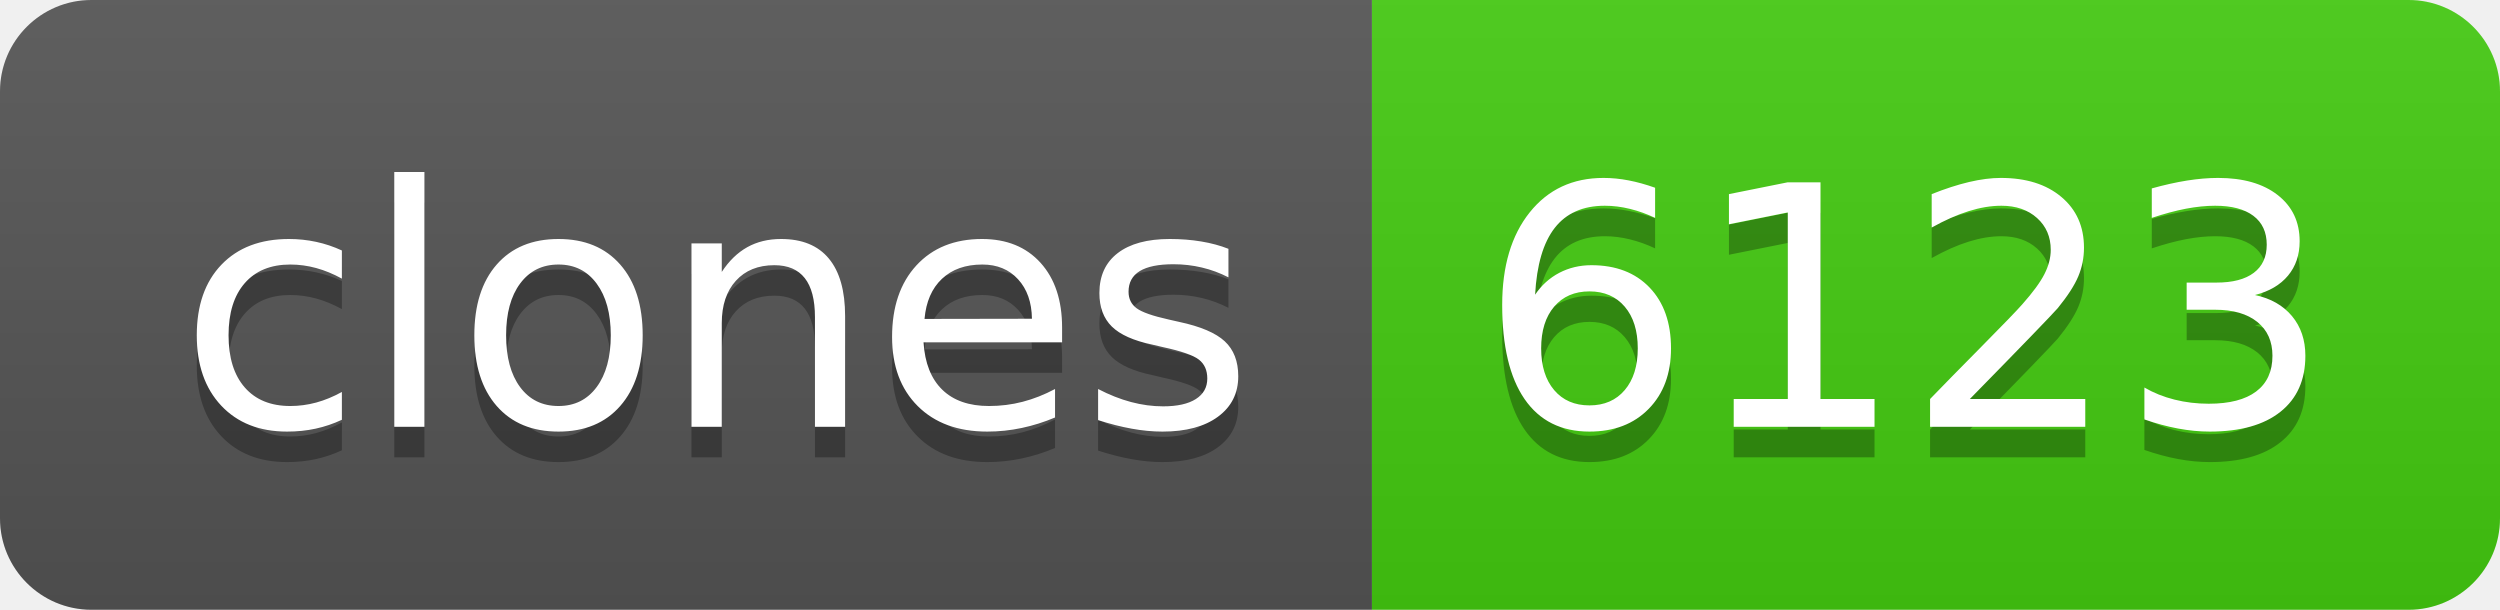
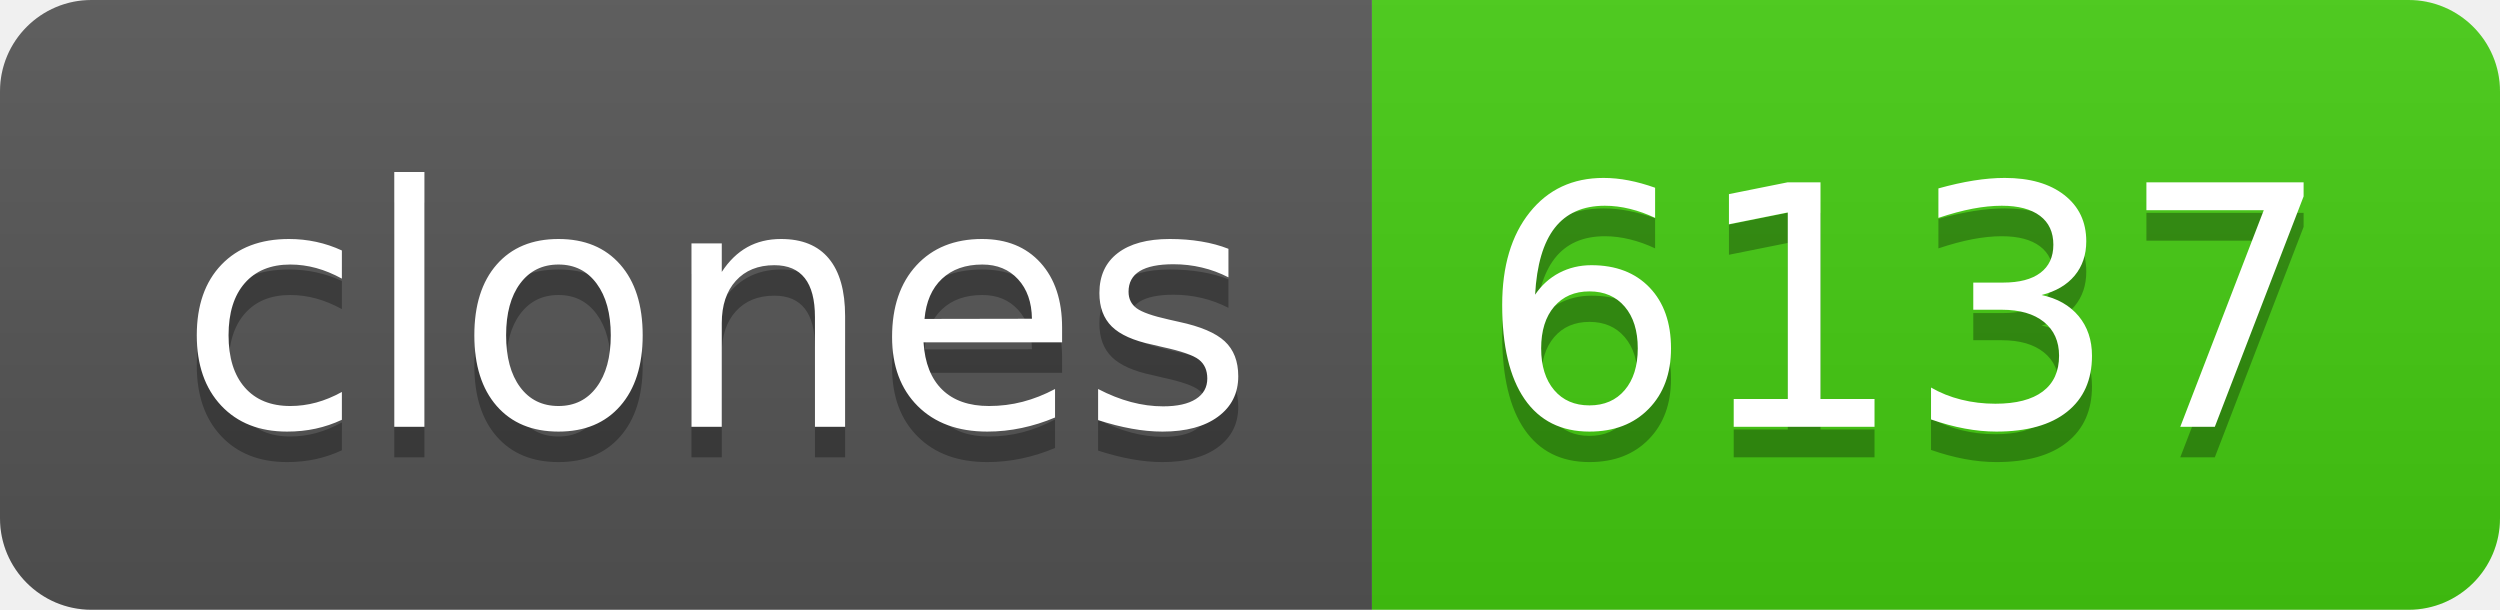
- <svg xmlns="http://www.w3.org/2000/svg" width="82" height="20" role="img" aria-label="clones: 6123">
+ <svg xmlns="http://www.w3.org/2000/svg" width="82" height="20" role="img" aria-label="clones: 6137">
  <linearGradient id="s" x2="0" y2="100%">
    <stop offset="0" stop-color="#bbb" stop-opacity=".1" />
    <stop offset="1" stop-opacity=".1" />
  </linearGradient>
  <clipPath id="r">
    <rect width="82" height="20" rx="3" fill="#fff" />
  </clipPath>
  <g clip-path="url(#r)">
    <rect width="45" height="20" fill="#555" />
    <rect x="45" width="37" height="20" fill="#4c1" />
    <rect width="82" height="20" fill="url(#s)" />
  </g>
  <g fill="#fff" text-anchor="middle" font-family="Verdana,Geneva,DejaVu Sans,sans-serif" text-rendering="geometricPrecision" font-size="110">
    <text aria-hidden="true" x="235" y="150" fill="#010101" fill-opacity=".3" transform="scale(.1)" textLength="350">clones</text>
    <text x="235" y="140" transform="scale(.1)" fill="#fff" textLength="350">clones</text>
-     <text aria-hidden="true" x="625" y="150" fill="#010101" fill-opacity=".3" transform="scale(.1)" textLength="270">6123</text>
-     <text x="625" y="140" transform="scale(.1)" fill="#fff" textLength="270">6123</text>
+     <text aria-hidden="true" x="625" y="150" fill="#010101" fill-opacity=".3" transform="scale(.1)" textLength="270">6137</text>
+     <text x="625" y="140" transform="scale(.1)" fill="#fff" textLength="270">6137</text>
  </g>
</svg>
